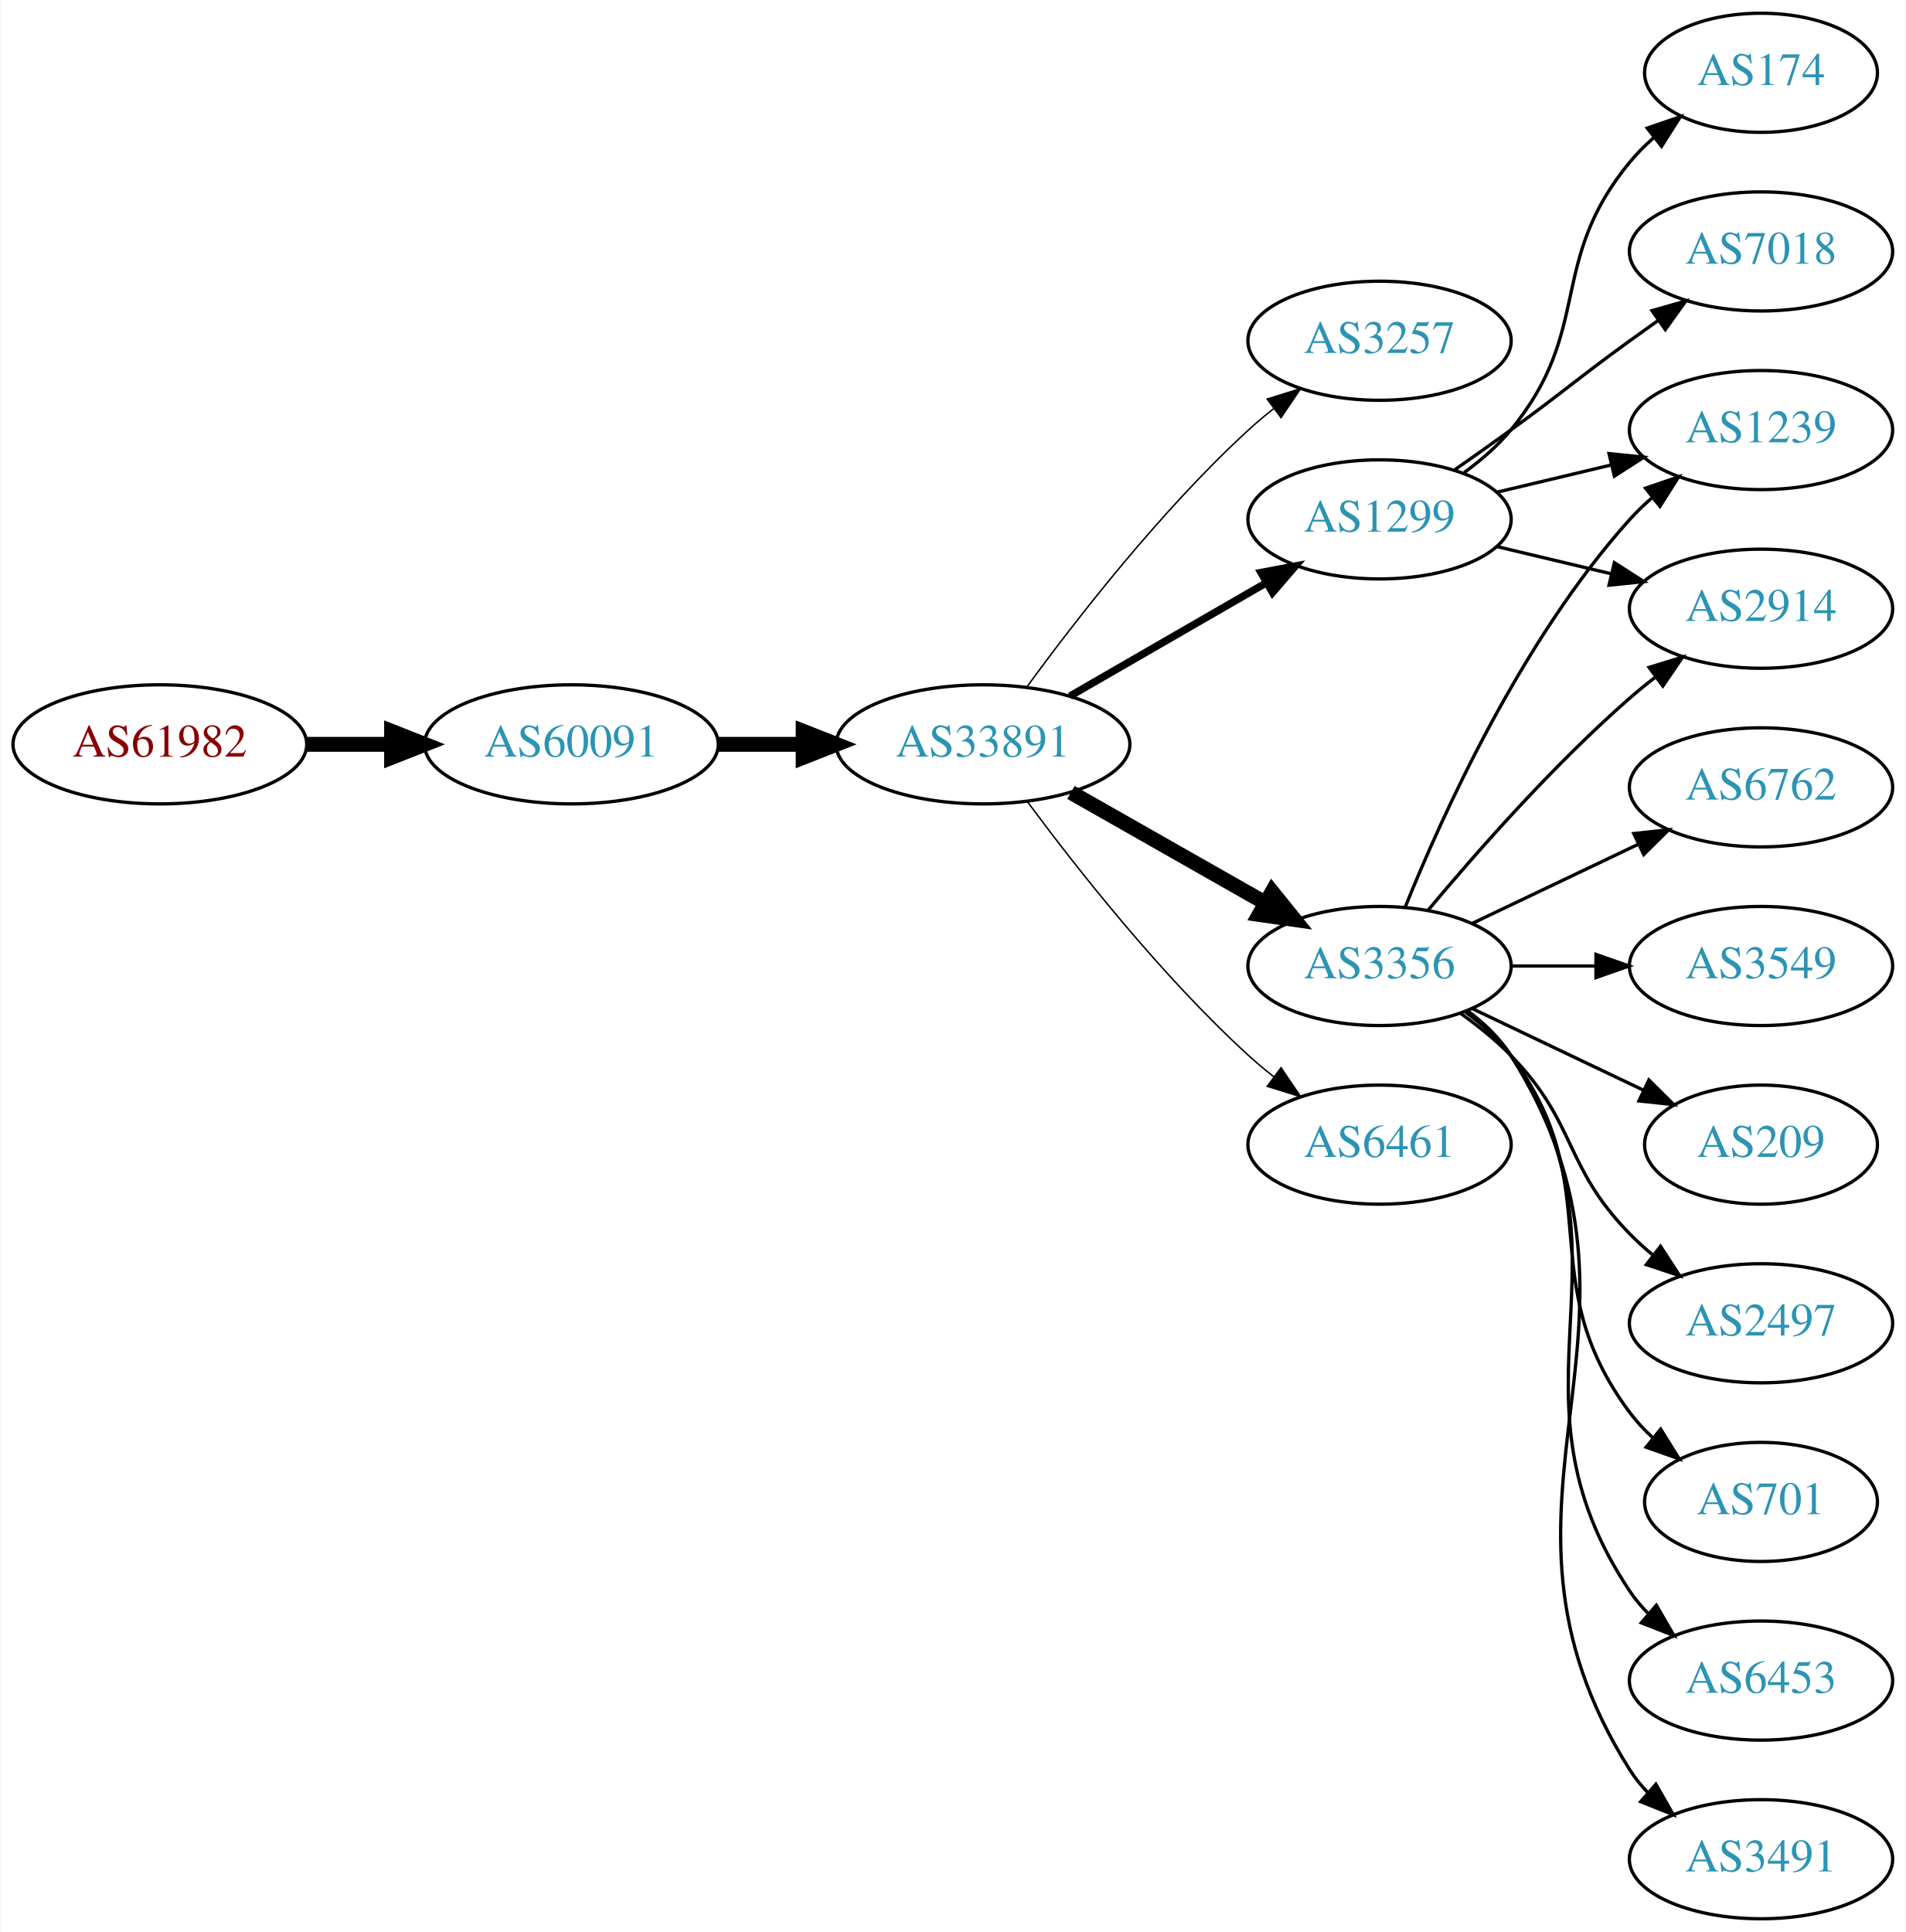
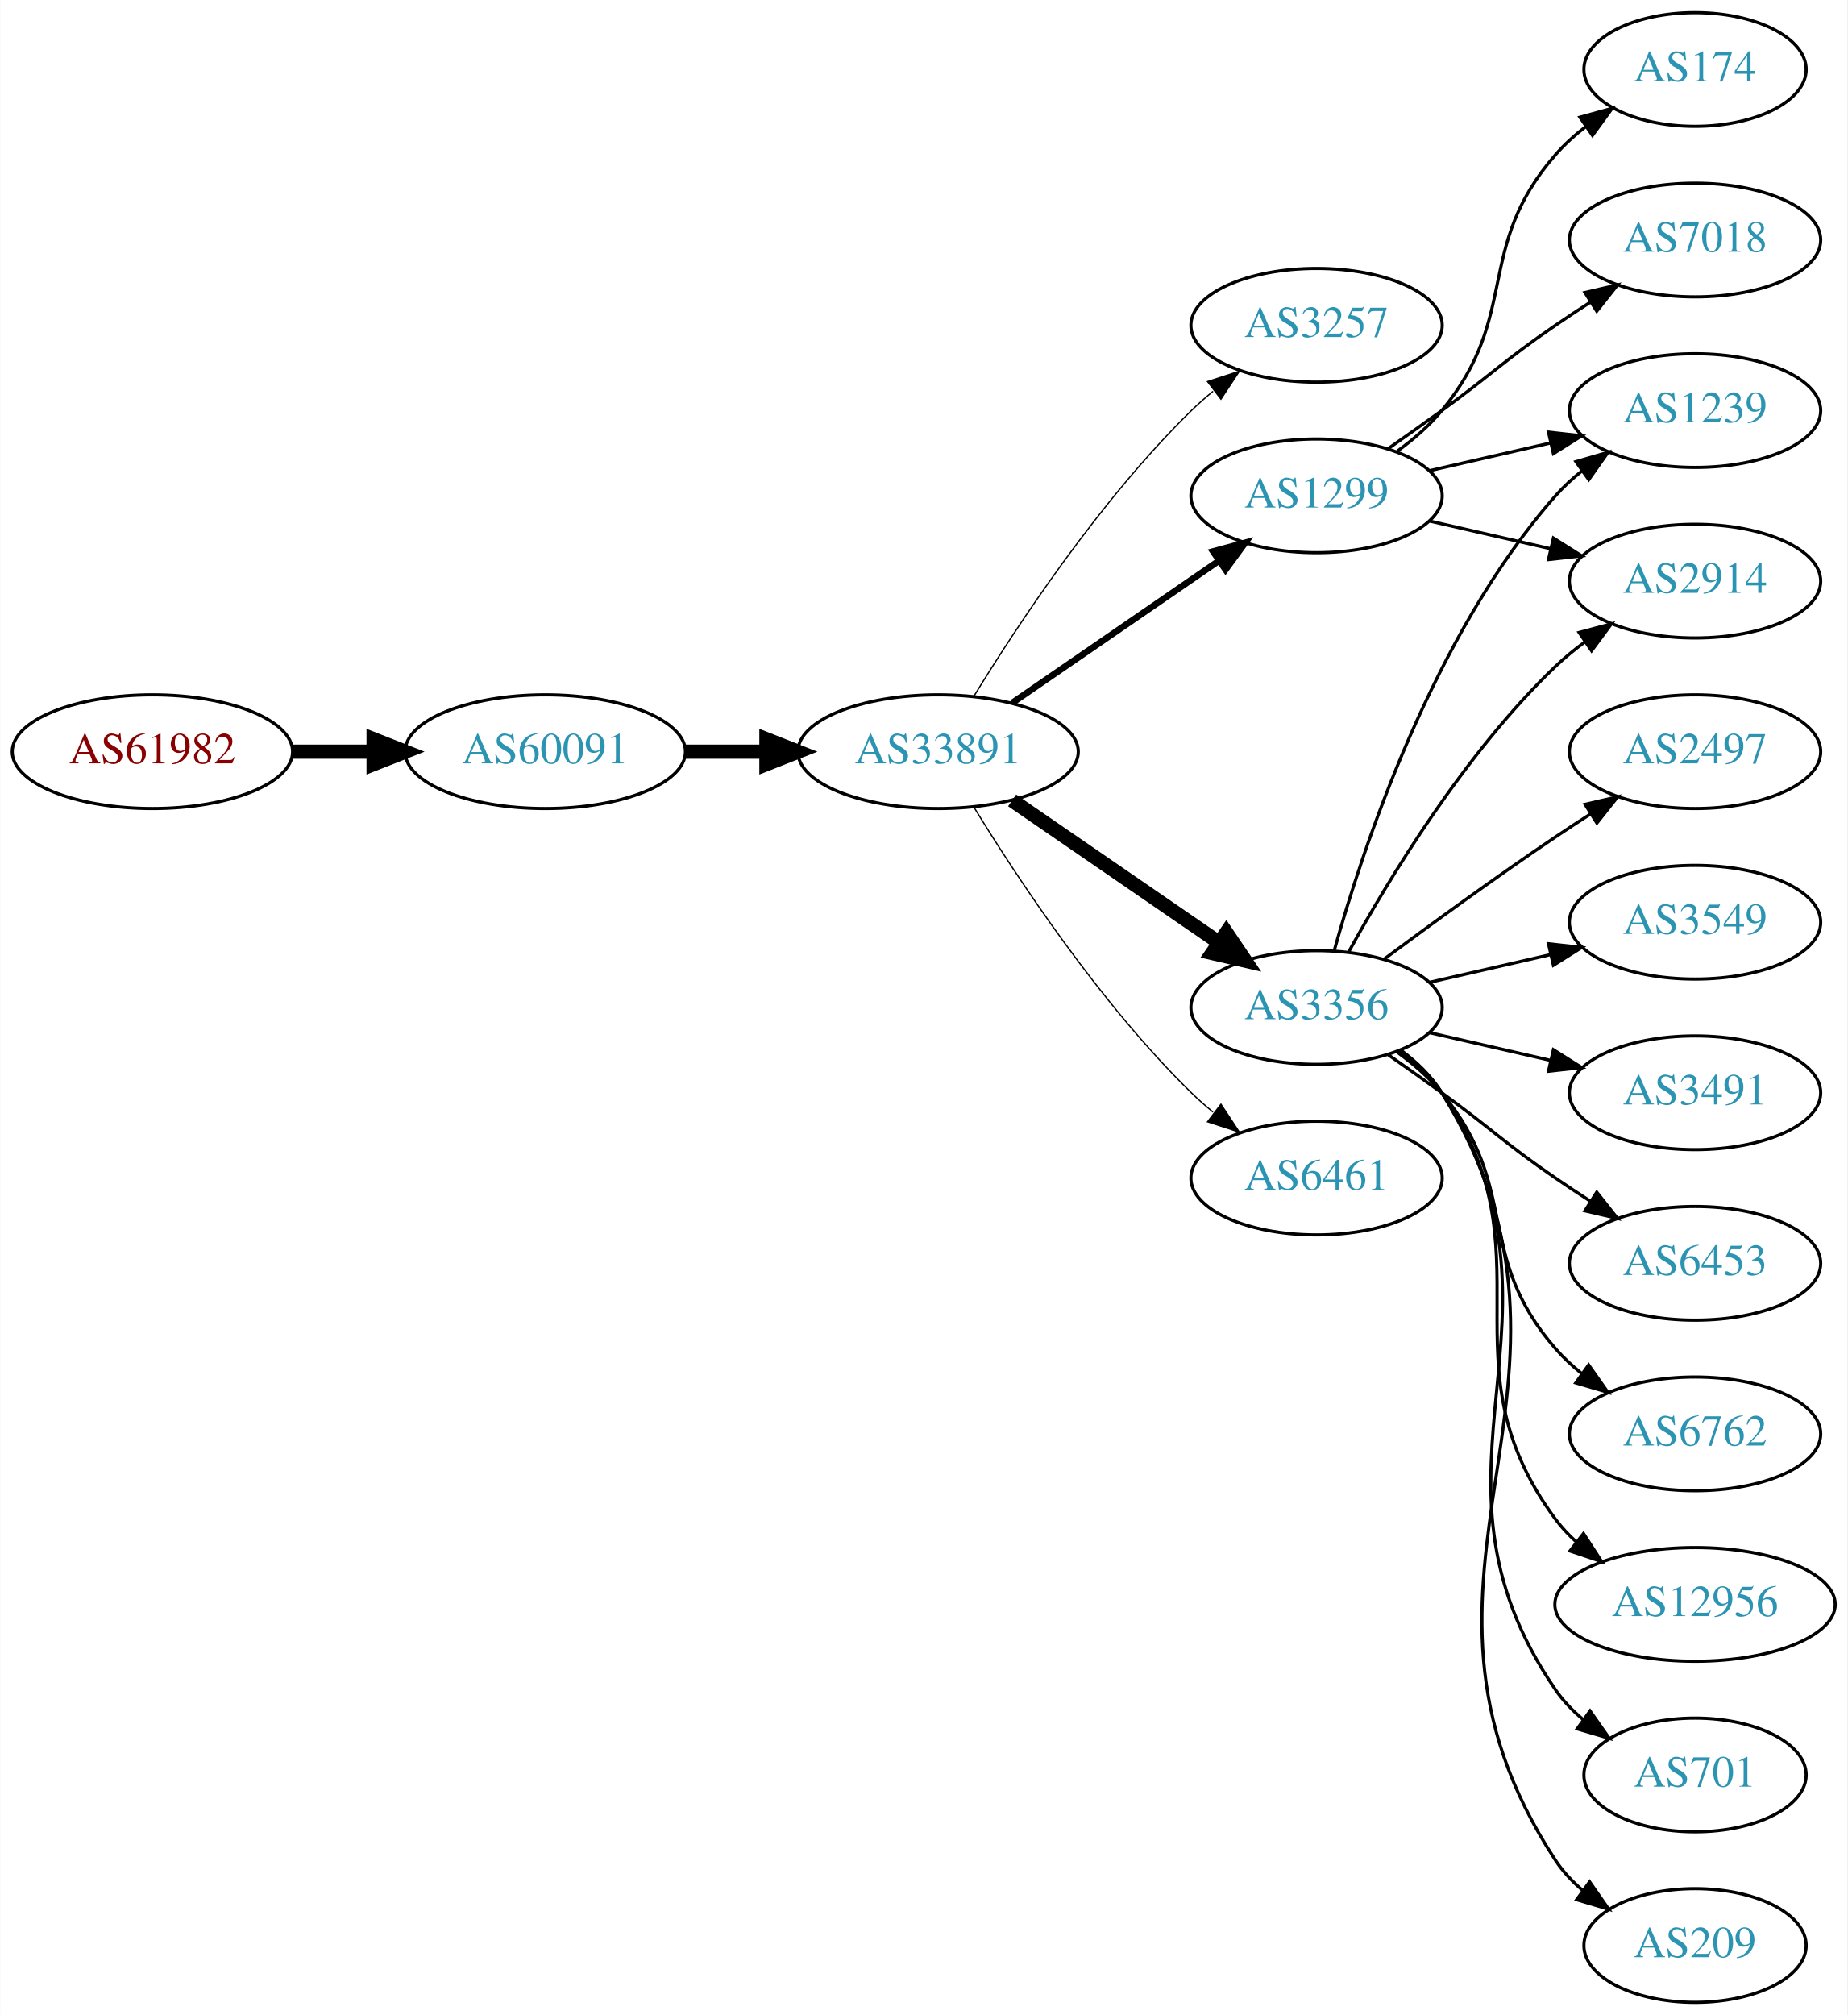
- <svg xmlns="http://www.w3.org/2000/svg" xmlns:xlink="http://www.w3.org/1999/xlink" width="576pt" height="584pt" viewBox="0.00 0.00 575.76 584.00">
-   <g id="graph0" class="graph" transform="scale(1 1) rotate(0) translate(4 580)">
-     <polygon fill="white" stroke="none" points="-4,4 -4,-580 571.762,-580 571.762,4 -4,4" />
+ <svg xmlns="http://www.w3.org/2000/svg" xmlns:xlink="http://www.w3.org/1999/xlink" width="585pt" height="638pt" viewBox="0.00 0.00 584.86 638.00">
+   <g id="graph0" class="graph" transform="scale(1 1) rotate(0) translate(4 634)">
+     <polygon fill="white" stroke="none" points="-4,4 -4,-634 580.862,-634 580.862,4 -4,4" />
    <g id="node1" class="node">
      <g id="a_node1">
        <a xlink:href="/asn/61982" xlink:title="AS61982 ~ SCHLICHTNER [AT]">
-           <ellipse fill="#ffffff" stroke="black" cx="44.196" cy="-355" rx="44.393" ry="18" />
-           <text text-anchor="middle" x="44.196" y="-351.3" font-family="Times,serif" font-size="14.00" fill="#880000">AS61982</text>
+           <ellipse fill="#ffffff" stroke="black" cx="44.196" cy="-396" rx="44.393" ry="18" />
+           <text text-anchor="middle" x="44.196" y="-392.3" font-family="Times,serif" font-size="14.00" fill="#880000">AS61982</text>
        </a>
      </g>
    </g>
    <g id="node2" class="node">
      <g id="a_node2">
        <a xlink:href="/asn/60091" xlink:title="AS60091 ~ weissblau-de_sim [DE]">
-           <ellipse fill="#ffffff" stroke="black" cx="168.588" cy="-355" rx="44.393" ry="18" />
-           <text text-anchor="middle" x="168.588" y="-351.3" font-family="Times,serif" font-size="14.00" fill="#2c94b3">AS60091</text>
+           <ellipse fill="#ffffff" stroke="black" cx="168.588" cy="-396" rx="44.393" ry="18" />
+           <text text-anchor="middle" x="168.588" y="-392.3" font-family="Times,serif" font-size="14.00" fill="#2c94b3">AS60091</text>
        </a>
      </g>
    </g>
    <g id="edge1" class="edge">
-       <path fill="none" stroke="black" stroke-width="4.5" d="M88.692,-355C96.898,-355 105.569,-355 114.041,-355" />
-       <polygon fill="black" stroke="black" stroke-width="4.5" points="114.233,-358.938 124.233,-355 114.233,-351.063 114.233,-358.938" />
+       <path fill="none" stroke="black" stroke-width="4.5" d="M88.692,-396C96.898,-396 105.569,-396 114.041,-396" />
+       <polygon fill="black" stroke="black" stroke-width="4.5" points="114.233,-399.938 124.233,-396 114.233,-392.063 114.233,-399.938" />
    </g>
    <g id="node3" class="node">
      <g id="a_node3">
        <a xlink:href="/asn/33891" xlink:title="AS33891 ~ CORE-BACKBONE GMBH GLOBAL NETWORK [DE]">
-           <ellipse fill="#ffffff" stroke="black" cx="292.98" cy="-355" rx="44.393" ry="18" />
-           <text text-anchor="middle" x="292.98" y="-351.3" font-family="Times,serif" font-size="14.00" fill="#2c94b3">AS33891</text>
+           <ellipse fill="#ffffff" stroke="black" cx="292.98" cy="-396" rx="44.393" ry="18" />
+           <text text-anchor="middle" x="292.98" y="-392.3" font-family="Times,serif" font-size="14.00" fill="#2c94b3">AS33891</text>
        </a>
      </g>
    </g>
    <g id="edge2" class="edge">
-       <path fill="none" stroke="black" stroke-width="4.5" d="M213.084,-355C221.29,-355 229.961,-355 238.434,-355" />
-       <polygon fill="black" stroke="black" stroke-width="4.5" points="238.625,-358.938 248.625,-355 238.625,-351.063 238.625,-358.938" />
+       <path fill="none" stroke="black" stroke-width="4.5" d="M213.084,-396C221.29,-396 229.961,-396 238.434,-396" />
+       <polygon fill="black" stroke="black" stroke-width="4.5" points="238.625,-399.938 248.625,-396 238.625,-392.063 238.625,-399.938" />
    </g>
    <g id="node4" class="node">
      <g id="a_node4">
        <a xlink:href="/asn/3257" xlink:title="AS3257 ~ GTT [DE]">
-           <ellipse fill="#ffffff" stroke="black" cx="412.823" cy="-477" rx="39.794" ry="18" />
-           <text text-anchor="middle" x="412.823" y="-473.3" font-family="Times,serif" font-size="14.00" fill="#2c94b3">AS3257</text>
+           <ellipse fill="#ffffff" stroke="black" cx="412.823" cy="-531" rx="39.794" ry="18" />
+           <text text-anchor="middle" x="412.823" y="-527.3" font-family="Times,serif" font-size="14.00" fill="#2c94b3">AS3257</text>
        </a>
      </g>
    </g>
    <g id="edge3" class="edge">
-       <path fill="none" stroke="black" stroke-width="0.45" d="M306.202,-372.31C320.803,-392.312 346.606,-425.6 373.176,-450 375.588,-452.214 378.189,-454.396 380.862,-456.501" />
-       <polygon fill="black" stroke="black" stroke-width="0.45" points="378.867,-459.379 388.978,-462.542 383.046,-453.764 378.867,-459.379" />
+       <path fill="none" stroke="black" stroke-width="0.409" d="M304.246,-413.44C318.055,-435.991 344.243,-475.722 373.176,-504 375.317,-506.092 377.634,-508.137 380.034,-510.106" />
+       <polygon fill="black" stroke="black" stroke-width="0.409" points="378.301,-513.185 388.375,-516.464 382.544,-507.618 378.301,-513.185" />
    </g>
    <g id="node5" class="node">
      <g id="a_node5">
-         <a xlink:href="/asn/1299" xlink:title="AS1299 ~ Telia Carrier [EU]">
-           <ellipse fill="#ffffff" stroke="black" cx="412.823" cy="-423" rx="39.794" ry="18" />
-           <text text-anchor="middle" x="412.823" y="-419.3" font-family="Times,serif" font-size="14.00" fill="#2c94b3">AS1299</text>
+         <a xlink:href="/asn/3356" xlink:title="AS3356 ~ Level 3 Parent, LLC [US]">
+           <ellipse fill="#ffffff" stroke="black" cx="412.823" cy="-315" rx="39.794" ry="18" />
+           <text text-anchor="middle" x="412.823" y="-311.3" font-family="Times,serif" font-size="14.00" fill="#2c94b3">AS3356</text>
        </a>
      </g>
    </g>
    <g id="edge4" class="edge">
-       <path fill="none" stroke="black" stroke-width="2.25" d="M319.261,-369.588C336.58,-379.582 359.731,-392.941 378.547,-403.799" />
-       <polygon fill="black" stroke="black" stroke-width="2.25" points="376.981,-406.935 387.391,-408.902 380.479,-400.872 376.981,-406.935" />
+       <path fill="none" stroke="black" stroke-width="4.5" d="M316.423,-380.574C335.004,-367.802 361.565,-349.545 381.945,-335.537" />
+       <polygon fill="black" stroke="black" stroke-width="4.5" points="384.249,-338.731 390.259,-329.822 379.788,-332.242 384.249,-338.731" />
    </g>
    <g id="node6" class="node">
      <g id="a_node6">
-         <a xlink:href="/asn/3356" xlink:title="AS3356 ~ Level 3 Parent, LLC [US]">
-           <ellipse fill="#ffffff" stroke="black" cx="412.823" cy="-288" rx="39.794" ry="18" />
-           <text text-anchor="middle" x="412.823" y="-284.3" font-family="Times,serif" font-size="14.00" fill="#2c94b3">AS3356</text>
+         <a xlink:href="/asn/6461" xlink:title="AS6461 ~ Zayo Bandwidth [US]">
+           <ellipse fill="#ffffff" stroke="black" cx="412.823" cy="-261" rx="39.794" ry="18" />
+           <text text-anchor="middle" x="412.823" y="-257.3" font-family="Times,serif" font-size="14.00" fill="#2c94b3">AS6461</text>
        </a>
      </g>
    </g>
    <g id="edge5" class="edge">
-       <path fill="none" stroke="black" stroke-width="4.5" d="M319.55,-340.462C336.77,-330.672 359.655,-317.66 378.326,-307.045" />
-       <polygon fill="black" stroke="black" stroke-width="4.5" points="380.363,-310.416 387.11,-302.05 376.471,-303.57 380.363,-310.416" />
+       <path fill="none" stroke="black" stroke-width="0.409" d="M304.246,-378.56C318.055,-356.009 344.243,-316.278 373.176,-288 375.317,-285.908 377.634,-283.863 380.034,-281.894" />
+       <polygon fill="black" stroke="black" stroke-width="0.409" points="382.544,-284.382 388.375,-275.536 378.301,-278.815 382.544,-284.382" />
    </g>
    <g id="node7" class="node">
      <g id="a_node7">
-         <a xlink:href="/asn/6461" xlink:title="AS6461 ~ Zayo Bandwidth [US]">
-           <ellipse fill="#ffffff" stroke="black" cx="412.823" cy="-234" rx="39.794" ry="18" />
-           <text text-anchor="middle" x="412.823" y="-230.3" font-family="Times,serif" font-size="14.00" fill="#2c94b3">AS6461</text>
+         <a xlink:href="/asn/1299" xlink:title="AS1299 ~ Telia Carrier [EU]">
+           <ellipse fill="#ffffff" stroke="black" cx="412.823" cy="-477" rx="39.794" ry="18" />
+           <text text-anchor="middle" x="412.823" y="-473.3" font-family="Times,serif" font-size="14.00" fill="#2c94b3">AS1299</text>
        </a>
      </g>
    </g>
    <g id="edge6" class="edge">
-       <path fill="none" stroke="black" stroke-width="0.45" d="M306.501,-337.531C321.18,-317.714 346.866,-285.036 373.176,-261 375.594,-258.792 378.199,-256.615 380.875,-254.512" />
-       <polygon fill="black" stroke="black" stroke-width="0.45" points="383.058,-257.251 388.995,-248.476 378.881,-251.633 383.058,-257.251" />
+       <path fill="none" stroke="black" stroke-width="2.045" d="M316.423,-411.426C335.004,-424.198 361.565,-442.455 381.945,-456.463" />
+       <polygon fill="black" stroke="black" stroke-width="2.045" points="380.036,-459.398 390.259,-462.178 384.001,-453.629 380.036,-459.398" />
    </g>
    <g id="node8" class="node">
      <g id="a_node8">
-         <a xlink:href="/asn/7018" xlink:title="AS7018 ~ AT&amp;T Services, Inc. [US]">
-           <ellipse fill="#ffffff" stroke="black" cx="528.116" cy="-504" rx="39.794" ry="18" />
-           <text text-anchor="middle" x="528.116" y="-500.3" font-family="Times,serif" font-size="14.00" fill="#2c94b3">AS7018</text>
+         <a xlink:href="/asn/6762" xlink:title="AS6762 ~ TELECOM ITALIA SPARKLE S.p.A. [IT]">
+           <ellipse fill="#ffffff" stroke="black" cx="532.666" cy="-180" rx="39.794" ry="18" />
+           <text text-anchor="middle" x="532.666" y="-176.3" font-family="Times,serif" font-size="14.00" fill="#2c94b3">AS6762</text>
        </a>
      </g>
    </g>
    <g id="edge7" class="edge">
-       <path fill="none" stroke="black" d="M435.58,-438.009C441.114,-441.879 447.033,-446.064 452.469,-450 468.669,-461.729 472.27,-465.271 488.469,-477 491.272,-479.029 494.204,-481.125 497.145,-483.21" />
-       <polygon fill="black" stroke="black" points="495.167,-486.097 505.359,-488.991 499.196,-480.373 495.167,-486.097" />
+       <path fill="none" stroke="black" d="M438.404,-300.844C443.498,-297.128 448.512,-292.799 452.469,-288 477.534,-257.606 462.635,-236.742 488.469,-207 490.934,-204.162 493.771,-201.523 496.789,-199.094" />
+       <polygon fill="black" stroke="black" points="498.975,-201.833 505.067,-193.164 494.899,-196.142 498.975,-201.833" />
    </g>
    <g id="node9" class="node">
      <g id="a_node9">
-         <a xlink:href="/asn/2914" xlink:title="AS2914 ~ NTT America, Inc. [US]">
-           <ellipse fill="#ffffff" stroke="black" cx="528.116" cy="-396" rx="39.794" ry="18" />
-           <text text-anchor="middle" x="528.116" y="-392.3" font-family="Times,serif" font-size="14.00" fill="#2c94b3">AS2914</text>
+         <a xlink:href="/asn/1239" xlink:title="AS1239 ~ Sprint [US]">
+           <ellipse fill="#ffffff" stroke="black" cx="532.666" cy="-504" rx="39.794" ry="18" />
+           <text text-anchor="middle" x="532.666" y="-500.3" font-family="Times,serif" font-size="14.00" fill="#2c94b3">AS1239</text>
        </a>
      </g>
    </g>
    <g id="edge8" class="edge">
-       <path fill="none" stroke="black" d="M448.43,-414.752C459.301,-412.162 471.456,-409.265 482.898,-406.538" />
-       <polygon fill="black" stroke="black" points="483.804,-409.92 492.721,-404.197 482.182,-403.111 483.804,-409.92" />
+       <path fill="none" stroke="black" d="M418.396,-332.946C427.302,-364.995 449.586,-432.842 488.469,-477 490.953,-479.821 493.803,-482.449 496.829,-484.871" />
+       <polygon fill="black" stroke="black" points="494.946,-487.828 505.118,-490.791 499.014,-482.131 494.946,-487.828" />
    </g>
    <g id="node10" class="node">
      <g id="a_node10">
-         <a xlink:href="/asn/174" xlink:title="AS174 ~ Cogent Communications [US]">
-           <ellipse fill="#ffffff" stroke="black" cx="528.116" cy="-558" rx="35.194" ry="18" />
-           <text text-anchor="middle" x="528.116" y="-554.3" font-family="Times,serif" font-size="14.00" fill="#2c94b3">AS174</text>
+         <a xlink:href="/asn/12956" xlink:title="AS12956 ~ TELXIUS [ES]">
+           <ellipse fill="#ffffff" stroke="black" cx="532.666" cy="-126" rx="44.393" ry="18" />
+           <text text-anchor="middle" x="532.666" y="-122.3" font-family="Times,serif" font-size="14.00" fill="#2c94b3">AS12956</text>
        </a>
      </g>
    </g>
    <g id="edge9" class="edge">
-       <path fill="none" stroke="black" d="M438.404,-437.156C443.498,-440.872 448.512,-445.201 452.469,-450 477.534,-480.394 463.405,-500.606 488.469,-531 490.604,-533.589 493.047,-536.041 495.643,-538.334" />
-       <polygon fill="black" stroke="black" points="493.721,-541.275 503.743,-544.712 498.052,-535.775 493.721,-541.275" />
+       <path fill="none" stroke="black" d="M438.982,-301.284C444.047,-297.545 448.902,-293.096 452.469,-288 488.083,-237.131 451.566,-202.941 488.469,-153 490.414,-150.368 492.699,-147.933 495.185,-145.693" />
+       <polygon fill="black" stroke="black" points="497.346,-148.446 503.108,-139.555 493.059,-142.913 497.346,-148.446" />
    </g>
    <g id="node11" class="node">
      <g id="a_node11">
-         <a xlink:href="/asn/1239" xlink:title="AS1239 ~ Sprint [US]">
-           <ellipse fill="#ffffff" stroke="black" cx="528.116" cy="-450" rx="39.794" ry="18" />
-           <text text-anchor="middle" x="528.116" y="-446.3" font-family="Times,serif" font-size="14.00" fill="#2c94b3">AS1239</text>
+         <a xlink:href="/asn/2914" xlink:title="AS2914 ~ NTT America, Inc. [US]">
+           <ellipse fill="#ffffff" stroke="black" cx="532.666" cy="-450" rx="39.794" ry="18" />
+           <text text-anchor="middle" x="532.666" y="-446.3" font-family="Times,serif" font-size="14.00" fill="#2c94b3">AS2914</text>
        </a>
      </g>
    </g>
    <g id="edge10" class="edge">
-       <path fill="none" stroke="black" d="M448.43,-431.248C459.301,-433.838 471.456,-436.735 482.898,-439.462" />
-       <polygon fill="black" stroke="black" points="482.182,-442.889 492.721,-441.803 483.804,-436.08 482.182,-442.889" />
-     </g>
-     <g id="edge16" class="edge">
-       <path fill="none" stroke="black" d="M427.453,-304.817C441.736,-321.929 465.282,-348.745 488.469,-369 490.935,-371.154 493.574,-373.294 496.271,-375.372" />
-       <polygon fill="black" stroke="black" points="494.296,-378.264 504.425,-381.37 498.444,-372.625 494.296,-378.264" />
-     </g>
-     <g id="edge11" class="edge">
-       <path fill="none" stroke="black" d="M420.571,-305.787C431.622,-333.243 455.675,-386.578 488.469,-423 490.472,-425.224 492.691,-427.363 495.023,-429.397" />
-       <polygon fill="black" stroke="black" points="493.221,-432.433 503.242,-435.873 497.554,-426.935 493.221,-432.433" />
+       <path fill="none" stroke="black" d="M423.064,-332.713C435.61,-355.561 459.787,-395.611 488.469,-423 491.338,-425.739 494.527,-428.347 497.836,-430.785" />
+       <polygon fill="black" stroke="black" points="495.959,-433.742 506.195,-436.477 499.899,-427.956 495.959,-433.742" />
    </g>
    <g id="node12" class="node">
      <g id="a_node12">
-         <a xlink:href="/asn/6453" xlink:title="AS6453 ~ TATA COMMUNICATIONS (AMERICA) INC [US]">
-           <ellipse fill="#ffffff" stroke="black" cx="528.116" cy="-72" rx="39.794" ry="18" />
-           <text text-anchor="middle" x="528.116" y="-68.3" font-family="Times,serif" font-size="14.00" fill="#2c94b3">AS6453</text>
-         </a>
-       </g>
-     </g>
-     <g id="edge12" class="edge">
-       <path fill="none" stroke="black" d="M439.142,-274.393C444.198,-270.649 449.01,-266.169 452.469,-261 493.494,-199.706 447.445,-160.294 488.469,-99 490.091,-96.577 492.01,-94.305 494.112,-92.19" />
-       <polygon fill="black" stroke="black" points="496.479,-94.771 501.797,-85.607 491.925,-89.454 496.479,-94.771" />
+         <a xlink:href="/asn/701" xlink:title="AS701 ~ UUNET [US]">
+           <ellipse fill="#ffffff" stroke="black" cx="532.666" cy="-72" rx="35.194" ry="18" />
+           <text text-anchor="middle" x="532.666" y="-68.3" font-family="Times,serif" font-size="14.00" fill="#2c94b3">AS701</text>
+         </a>
+       </g>
+     </g>
+     <g id="edge11" class="edge">
+       <path fill="none" stroke="black" d="M439.259,-301.47C444.309,-297.722 449.089,-293.221 452.469,-288 498.944,-216.222 440.173,-169.566 488.469,-99 490.886,-95.469 493.931,-92.309 497.282,-89.505" />
+       <polygon fill="black" stroke="black" points="499.42,-92.279 505.502,-83.603 495.337,-86.593 499.42,-92.279" />
    </g>
    <g id="node13" class="node">
      <g id="a_node13">
-         <a xlink:href="/asn/3491" xlink:title="AS3491 ~ PCCW Global, Inc. [US]">
-           <ellipse fill="#ffffff" stroke="black" cx="528.116" cy="-18" rx="39.794" ry="18" />
-           <text text-anchor="middle" x="528.116" y="-14.3" font-family="Times,serif" font-size="14.00" fill="#2c94b3">AS3491</text>
-         </a>
-       </g>
-     </g>
-     <g id="edge13" class="edge">
-       <path fill="none" stroke="black" d="M439.349,-274.528C444.394,-270.777 449.149,-266.26 452.469,-261 504.419,-178.7 436.52,-127.3 488.469,-45 490.026,-42.534 491.897,-40.232 493.966,-38.095" />
-       <polygon fill="black" stroke="black" points="496.336,-40.673 501.59,-31.473 491.745,-35.389 496.336,-40.673" />
+         <a xlink:href="/asn/209" xlink:title="AS209 ~ CenturyLink Communications, LLC [US]">
+           <ellipse fill="#ffffff" stroke="black" cx="532.666" cy="-18" rx="35.194" ry="18" />
+           <text text-anchor="middle" x="532.666" y="-14.3" font-family="Times,serif" font-size="14.00" fill="#2c94b3">AS209</text>
+         </a>
+       </g>
+     </g>
+     <g id="edge12" class="edge">
+       <path fill="none" stroke="black" d="M439.42,-301.572C444.461,-297.819 449.197,-293.29 452.469,-288 509.91,-195.153 428.672,-136.347 488.469,-45 490.813,-41.421 493.813,-38.23 497.138,-35.409" />
+       <polygon fill="black" stroke="black" points="499.275,-38.182 505.33,-29.488 495.175,-32.509 499.275,-38.182" />
    </g>
    <g id="node14" class="node">
      <g id="a_node14">
-         <a xlink:href="/asn/6762" xlink:title="AS6762 ~ TELECOM ITALIA SPARKLE S.p.A. [IT]">
-           <ellipse fill="#ffffff" stroke="black" cx="528.116" cy="-342" rx="39.794" ry="18" />
-           <text text-anchor="middle" x="528.116" y="-338.3" font-family="Times,serif" font-size="14.00" fill="#2c94b3">AS6762</text>
-         </a>
-       </g>
-     </g>
-     <g id="edge14" class="edge">
-       <path fill="none" stroke="black" d="M440.959,-300.934C455.953,-308.081 474.774,-317.052 490.998,-324.785" />
-       <polygon fill="black" stroke="black" points="489.668,-328.028 500.201,-329.171 492.68,-321.709 489.668,-328.028" />
+         <a xlink:href="/asn/2497" xlink:title="AS2497 ~ Internet Initiative Japan Inc. [JP]">
+           <ellipse fill="#ffffff" stroke="black" cx="532.666" cy="-396" rx="39.794" ry="18" />
+           <text text-anchor="middle" x="532.666" y="-392.3" font-family="Times,serif" font-size="14.00" fill="#2c94b3">AS2497</text>
+         </a>
+       </g>
+     </g>
+     <g id="edge13" class="edge">
+       <path fill="none" stroke="black" d="M434.153,-330.277C449.016,-341.304 469.76,-356.407 488.469,-369 492.018,-371.389 495.769,-373.839 499.517,-376.242" />
+       <polygon fill="black" stroke="black" points="497.843,-379.325 508.166,-381.712 501.585,-373.409 497.843,-379.325" />
    </g>
    <g id="node15" class="node">
      <g id="a_node15">
        <a xlink:href="/asn/3549" xlink:title="AS3549 ~ Level 3 Parent, LLC [US]">
-           <ellipse fill="#ffffff" stroke="black" cx="528.116" cy="-288" rx="39.794" ry="18" />
-           <text text-anchor="middle" x="528.116" y="-284.3" font-family="Times,serif" font-size="14.00" fill="#2c94b3">AS3549</text>
-         </a>
-       </g>
-     </g>
-     <g id="edge15" class="edge">
-       <path fill="none" stroke="black" d="M452.495,-288C460.698,-288 469.462,-288 477.994,-288" />
-       <polygon fill="black" stroke="black" points="478.233,-291.5 488.233,-288 478.233,-284.5 478.233,-291.5" />
+           <ellipse fill="#ffffff" stroke="black" cx="532.666" cy="-342" rx="39.794" ry="18" />
+           <text text-anchor="middle" x="532.666" y="-338.3" font-family="Times,serif" font-size="14.00" fill="#2c94b3">AS3549</text>
+         </a>
+       </g>
+     </g>
+     <g id="edge14" class="edge">
+       <path fill="none" stroke="black" d="M448.542,-322.955C460.542,-325.704 474.163,-328.825 486.856,-331.733" />
+       <polygon fill="black" stroke="black" points="486.258,-335.187 496.787,-334.009 487.821,-328.364 486.258,-335.187" />
    </g>
    <g id="node16" class="node">
      <g id="a_node16">
-         <a xlink:href="/asn/209" xlink:title="AS209 ~ CenturyLink Communications, LLC [US]">
-           <ellipse fill="#ffffff" stroke="black" cx="528.116" cy="-234" rx="35.194" ry="18" />
-           <text text-anchor="middle" x="528.116" y="-230.3" font-family="Times,serif" font-size="14.00" fill="#2c94b3">AS209</text>
-         </a>
-       </g>
-     </g>
-     <g id="edge17" class="edge">
-       <path fill="none" stroke="black" d="M440.959,-275.066C456.391,-267.71 475.877,-258.423 492.412,-250.541" />
-       <polygon fill="black" stroke="black" points="494.232,-253.551 501.754,-246.089 491.221,-247.232 494.232,-253.551" />
+         <a xlink:href="/asn/3491" xlink:title="AS3491 ~ PCCW Global, Inc. [US]">
+           <ellipse fill="#ffffff" stroke="black" cx="532.666" cy="-288" rx="39.794" ry="18" />
+           <text text-anchor="middle" x="532.666" y="-284.3" font-family="Times,serif" font-size="14.00" fill="#2c94b3">AS3491</text>
+         </a>
+       </g>
+     </g>
+     <g id="edge15" class="edge">
+       <path fill="none" stroke="black" d="M448.542,-307.045C460.542,-304.296 474.163,-301.175 486.856,-298.267" />
+       <polygon fill="black" stroke="black" points="487.821,-301.636 496.787,-295.991 486.258,-294.813 487.821,-301.636" />
    </g>
    <g id="node17" class="node">
      <g id="a_node17">
-         <a xlink:href="/asn/2497" xlink:title="AS2497 ~ Internet Initiative Japan Inc. [JP]">
-           <ellipse fill="#ffffff" stroke="black" cx="528.116" cy="-180" rx="39.794" ry="18" />
-           <text text-anchor="middle" x="528.116" y="-176.3" font-family="Times,serif" font-size="14.00" fill="#2c94b3">AS2497</text>
-         </a>
-       </g>
+         <a xlink:href="/asn/6453" xlink:title="AS6453 ~ TATA COMMUNICATIONS (AMERICA) INC [US]">
+           <ellipse fill="#ffffff" stroke="black" cx="532.666" cy="-234" rx="39.794" ry="18" />
+           <text text-anchor="middle" x="532.666" y="-230.3" font-family="Times,serif" font-size="14.00" fill="#2c94b3">AS6453</text>
+         </a>
+       </g>
+     </g>
+     <g id="edge16" class="edge">
+       <path fill="none" stroke="black" d="M435.58,-299.991C441.114,-296.121 447.033,-291.936 452.469,-288 468.669,-276.271 471.975,-272.311 488.469,-261 491.998,-258.581 495.735,-256.111 499.476,-253.698" />
+       <polygon fill="black" stroke="black" points="501.548,-256.528 508.117,-248.216 497.798,-250.618 501.548,-256.528" />
    </g>
    <g id="edge18" class="edge">
-       <path fill="none" stroke="black" d="M437.417,-273.611C442.673,-269.852 448.005,-265.563 452.469,-261 472.642,-240.383 468.297,-227.617 488.469,-207 490.562,-204.861 492.846,-202.782 495.222,-200.79" />
-       <polygon fill="black" stroke="black" points="497.741,-203.268 503.522,-194.389 493.466,-197.725 497.741,-203.268" />
+       <path fill="none" stroke="black" d="M448.542,-484.955C460.542,-487.704 474.163,-490.825 486.856,-493.733" />
+       <polygon fill="black" stroke="black" points="486.258,-497.187 496.787,-496.009 487.821,-490.364 486.258,-497.187" />
+     </g>
+     <g id="edge20" class="edge">
+       <path fill="none" stroke="black" d="M448.542,-469.045C460.542,-466.296 474.163,-463.175 486.856,-460.267" />
+       <polygon fill="black" stroke="black" points="487.821,-463.636 496.787,-457.991 486.258,-456.813 487.821,-463.636" />
    </g>
    <g id="node18" class="node">
      <g id="a_node18">
-         <a xlink:href="/asn/701" xlink:title="AS701 ~ UUNET [US]">
-           <ellipse fill="#ffffff" stroke="black" cx="528.116" cy="-126" rx="35.194" ry="18" />
-           <text text-anchor="middle" x="528.116" y="-122.3" font-family="Times,serif" font-size="14.00" fill="#2c94b3">AS701</text>
+         <a xlink:href="/asn/174" xlink:title="AS174 ~ Cogent Communications [US]">
+           <ellipse fill="#ffffff" stroke="black" cx="532.666" cy="-612" rx="35.194" ry="18" />
+           <text text-anchor="middle" x="532.666" y="-608.3" font-family="Times,serif" font-size="14.00" fill="#2c94b3">AS174</text>
+         </a>
+       </g>
+     </g>
+     <g id="edge17" class="edge">
+       <path fill="none" stroke="black" d="M438.404,-491.156C443.498,-494.872 448.512,-499.201 452.469,-504 477.534,-534.394 462.635,-555.258 488.469,-585 491.275,-588.23 494.563,-591.203 498.05,-593.902" />
+       <polygon fill="black" stroke="black" points="496.202,-596.879 506.417,-599.69 500.184,-591.122 496.202,-596.879" />
+     </g>
+     <g id="node19" class="node">
+       <g id="a_node19">
+         <a xlink:href="/asn/7018" xlink:title="AS7018 ~ AT&amp;T Services, Inc. [US]">
+           <ellipse fill="#ffffff" stroke="black" cx="532.666" cy="-558" rx="39.794" ry="18" />
+           <text text-anchor="middle" x="532.666" y="-554.3" font-family="Times,serif" font-size="14.00" fill="#2c94b3">AS7018</text>
        </a>
      </g>
    </g>
    <g id="edge19" class="edge">
-       <path fill="none" stroke="black" d="M438.754,-274.118C443.83,-270.389 448.748,-265.984 452.469,-261 482.741,-220.458 458.198,-193.542 488.469,-153 490.477,-150.311 492.833,-147.791 495.374,-145.454" />
-       <polygon fill="black" stroke="black" points="497.789,-148.004 503.39,-139.011 493.403,-142.548 497.789,-148.004" />
+       <path fill="none" stroke="black" d="M435.58,-492.009C441.114,-495.879 447.033,-500.064 452.469,-504 468.669,-515.729 471.975,-519.689 488.469,-531 491.998,-533.419 495.735,-535.889 499.476,-538.302" />
+       <polygon fill="black" stroke="black" points="497.798,-541.382 508.117,-543.784 501.548,-535.472 497.798,-541.382" />
    </g>
  </g>
</svg>
